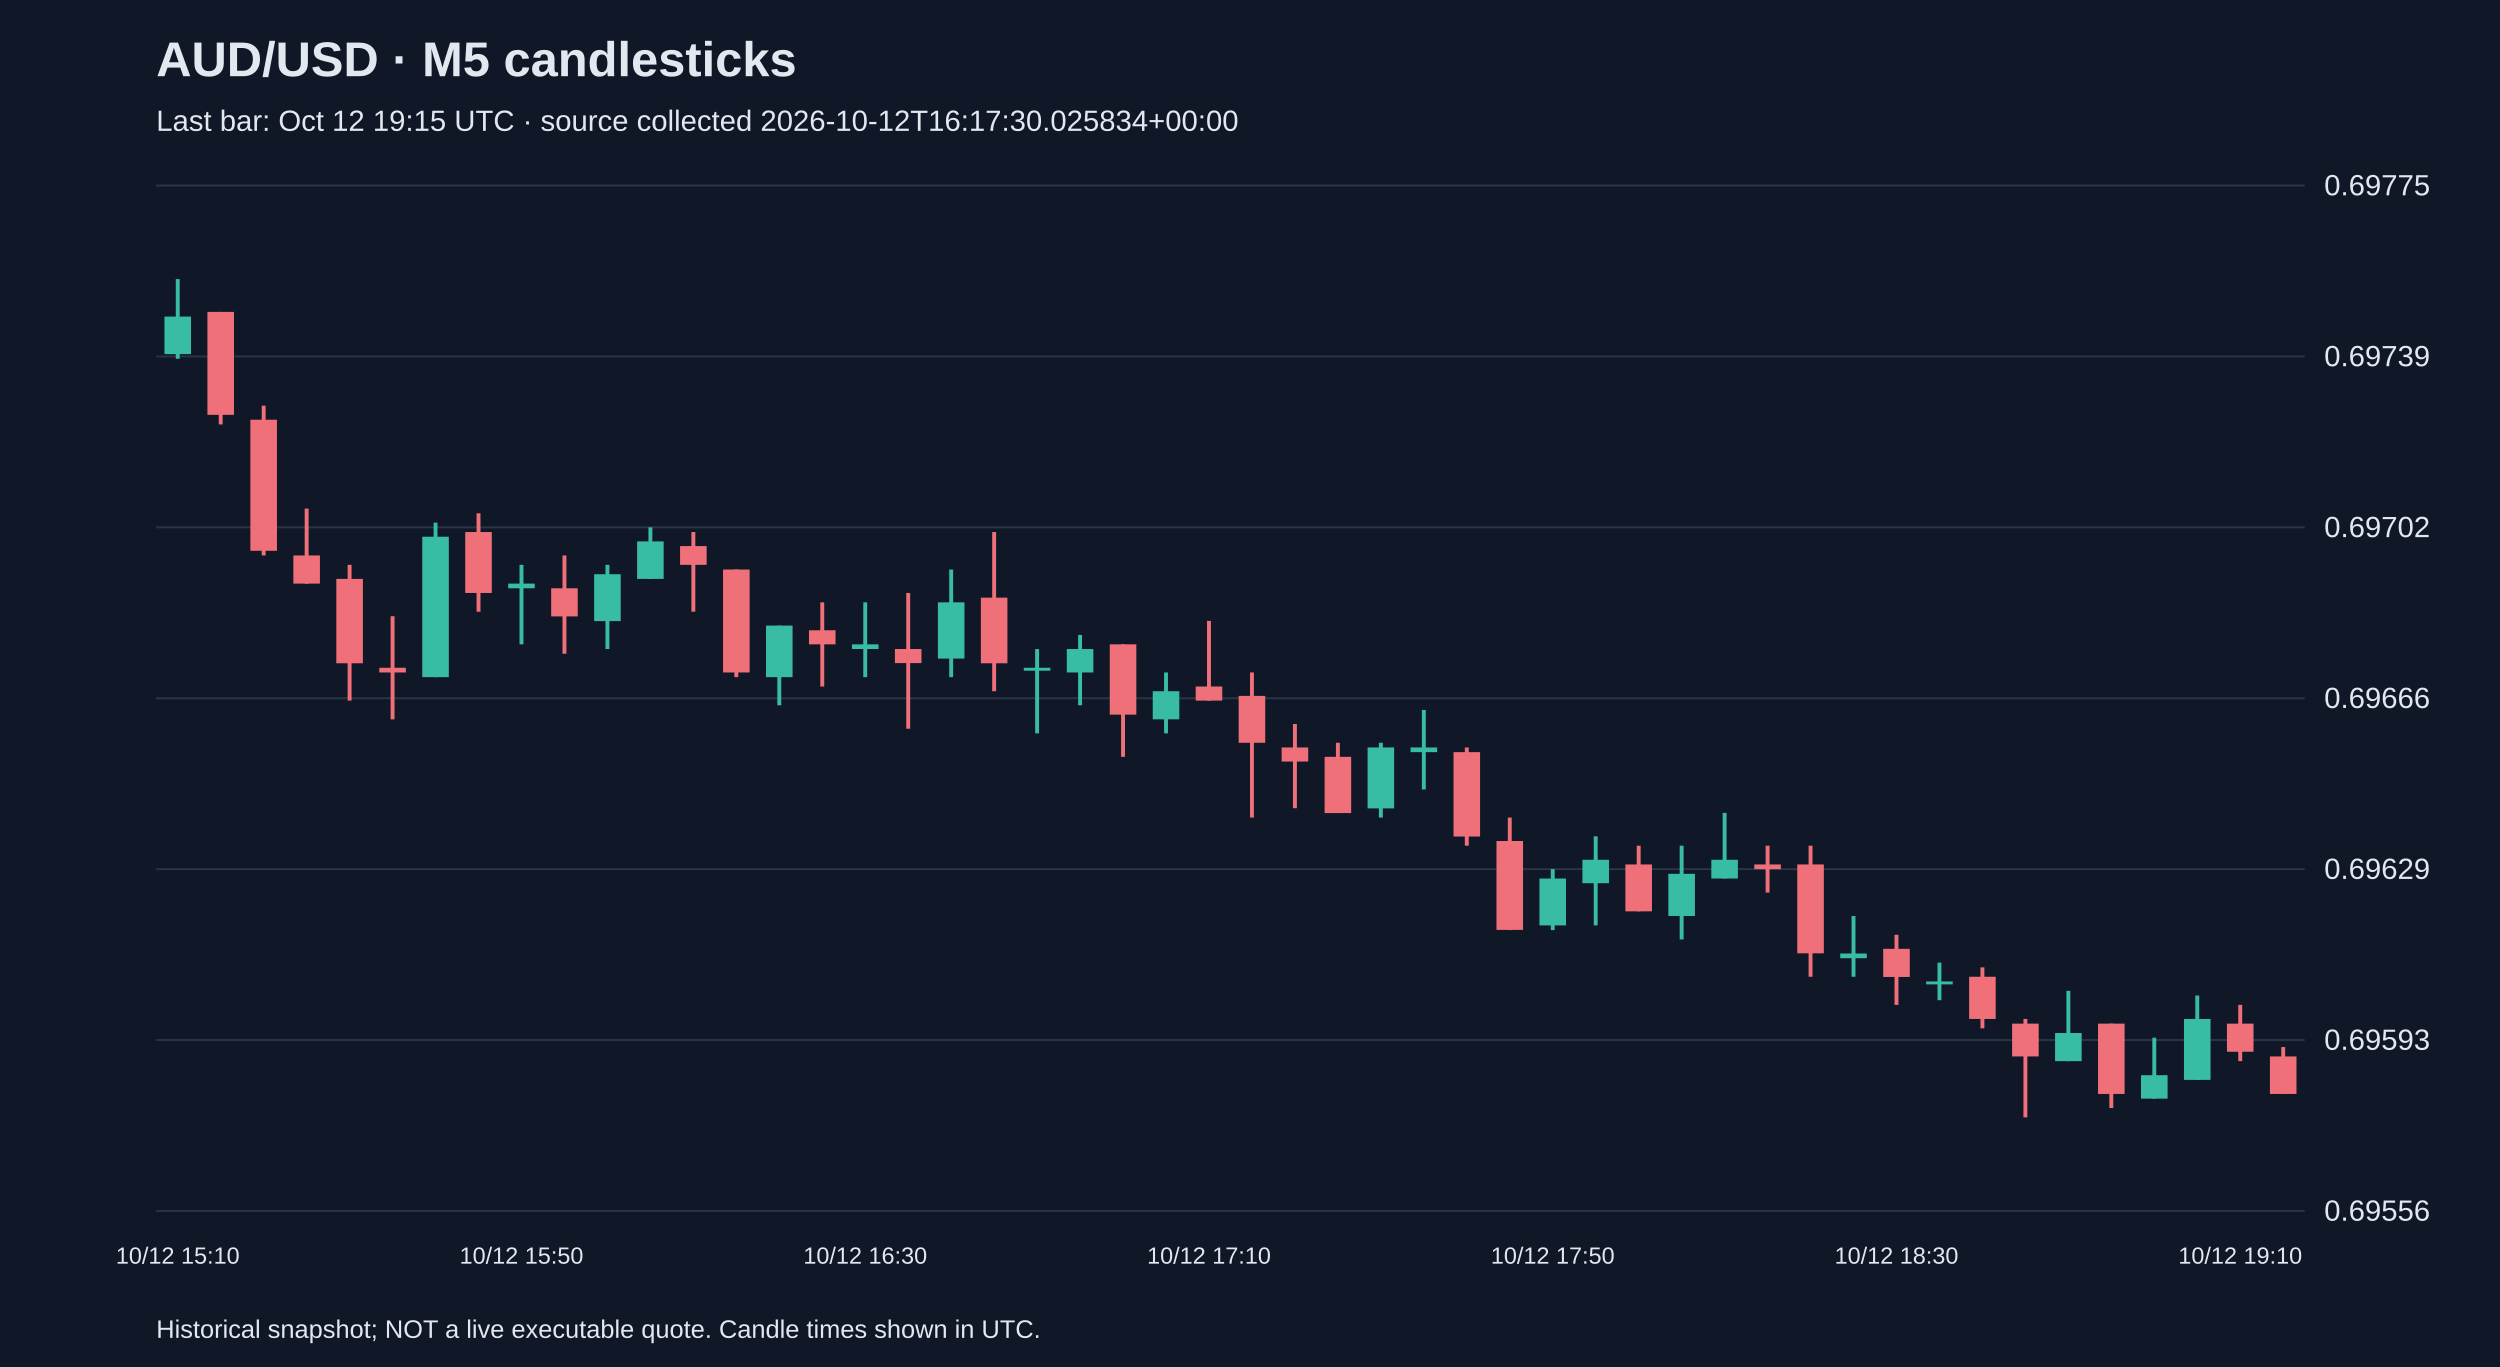
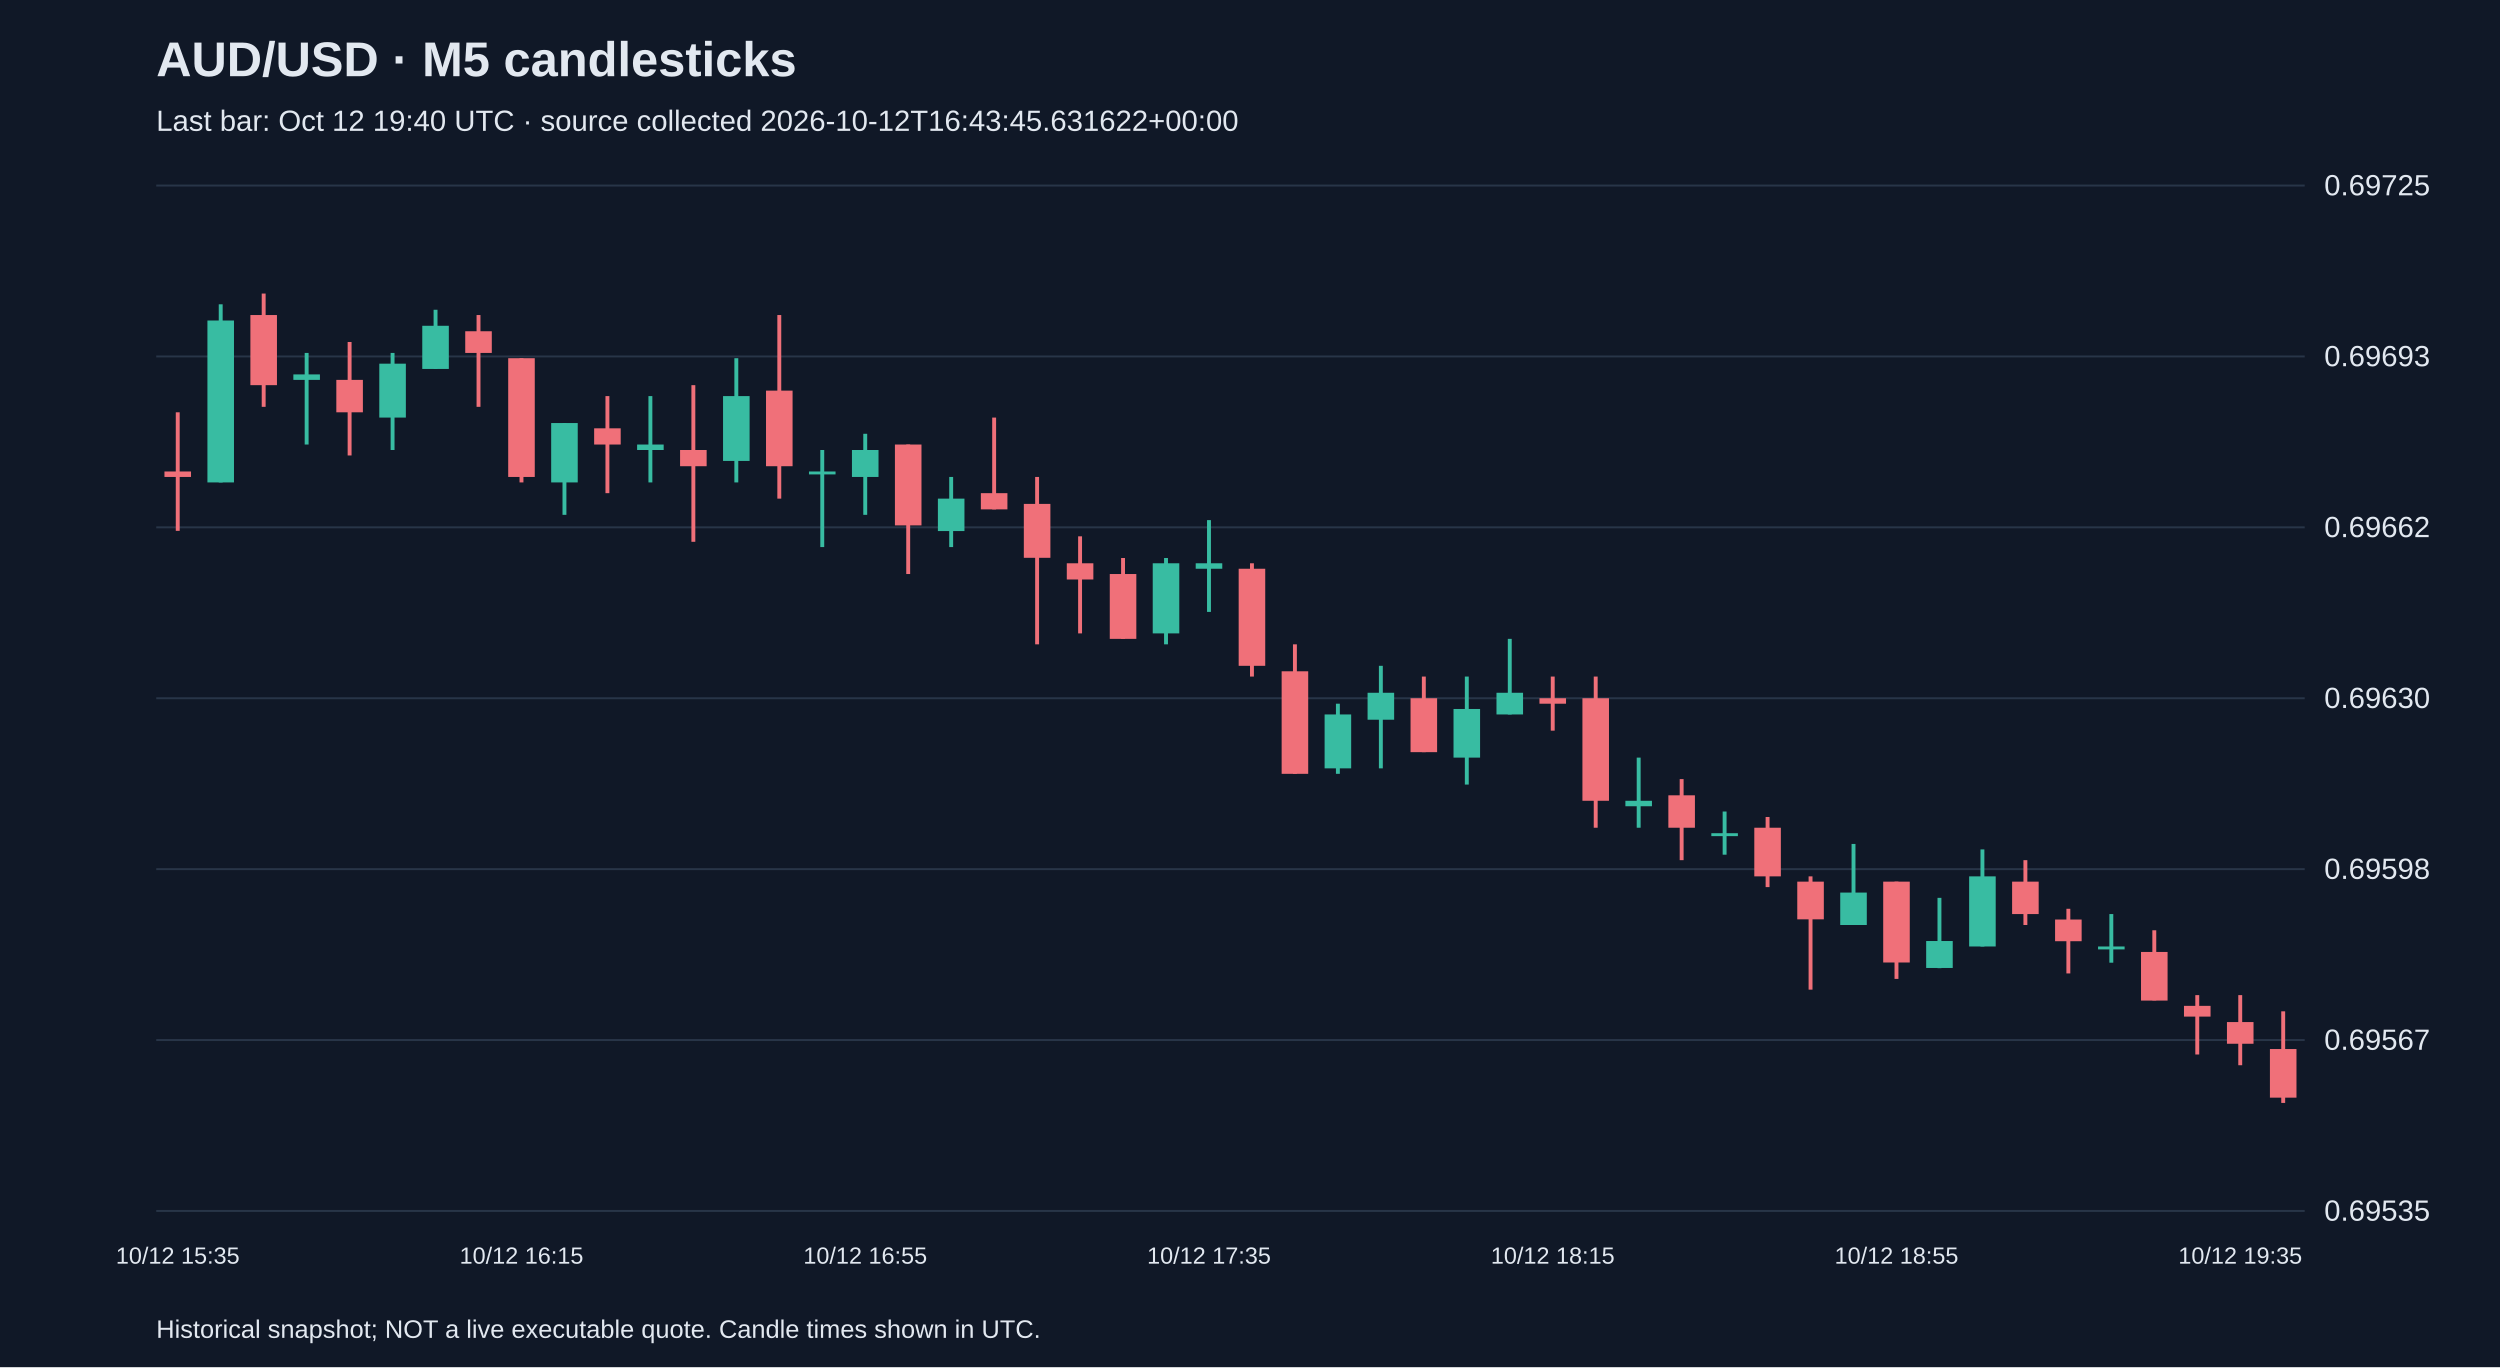
<svg xmlns="http://www.w3.org/2000/svg" viewBox="0 0 1280 700">
  <rect width="100%" height="100%" fill="#101827" />
  <style>text{font-family:Arial,sans-serif;fill:#e2e8f0}</style>
  <text x="80" y="39" font-size="25" font-weight="bold">AUD/USD · M5 candlesticks</text>
-   <text x="80" y="67" font-size="15" fill="#a6b1c5">Last bar: Oct 12 19:15 UTC · source collected 2026-10-12T16:17:30.025834+00:00</text>
+   <text x="80" y="67" font-size="15" fill="#a6b1c5">Last bar: Oct 12 19:40 UTC · source collected 2026-10-12T16:43:45.631622+00:00</text>
  <line x1="80" y1="620.0" x2="1180" y2="620.0" stroke="#283548" />
-   <text x="1190" y="625.0" font-size="15">0.69556</text>
+   <text x="1190" y="625.0" font-size="15">0.69535</text>
  <line x1="80" y1="532.5" x2="1180" y2="532.5" stroke="#283548" />
-   <text x="1190" y="537.5" font-size="15">0.69593</text>
+   <text x="1190" y="537.5" font-size="15">0.69567</text>
  <line x1="80" y1="445.0" x2="1180" y2="445.0" stroke="#283548" />
-   <text x="1190" y="450.0" font-size="15">0.69629</text>
+   <text x="1190" y="450.0" font-size="15">0.69598</text>
  <line x1="80" y1="357.5" x2="1180" y2="357.5" stroke="#283548" />
-   <text x="1190" y="362.5" font-size="15">0.69666</text>
+   <text x="1190" y="362.5" font-size="15">0.69630</text>
  <line x1="80" y1="270.0" x2="1180" y2="270.0" stroke="#283548" />
-   <text x="1190" y="275.0" font-size="15">0.69702</text>
+   <text x="1190" y="275.0" font-size="15">0.69662</text>
  <line x1="80" y1="182.5" x2="1180" y2="182.5" stroke="#283548" />
-   <text x="1190" y="187.5" font-size="15">0.69739</text>
+   <text x="1190" y="187.5" font-size="15">0.69693</text>
  <line x1="80" y1="95.0" x2="1180" y2="95.0" stroke="#283548" />
-   <text x="1190" y="100.0" font-size="15">0.69775</text>
-   <line x1="91.0" y1="142.9" x2="91.0" y2="183.7" stroke="#38bca2" stroke-width="2" />
-   <rect x="84.2" y="162.1" width="13.6" height="19.2" fill="#38bca2" />
-   <text x="91.0" y="647" text-anchor="middle" font-size="12">10/12 15:10</text>
-   <line x1="113.0" y1="159.7" x2="113.0" y2="217.3" stroke="#f07079" stroke-width="2" />
-   <rect x="106.2" y="159.7" width="13.6" height="52.7" fill="#f07079" />
-   <line x1="135.0" y1="207.7" x2="135.0" y2="284.4" stroke="#f07079" stroke-width="2" />
-   <rect x="128.2" y="214.9" width="13.6" height="67.1" fill="#f07079" />
-   <line x1="157.0" y1="260.4" x2="157.0" y2="298.8" stroke="#f07079" stroke-width="2" />
-   <rect x="150.2" y="284.4" width="13.6" height="14.4" fill="#f07079" />
-   <line x1="179.0" y1="289.2" x2="179.0" y2="358.7" stroke="#f07079" stroke-width="2" />
-   <rect x="172.2" y="296.4" width="13.6" height="43.2" fill="#f07079" />
-   <line x1="201.0" y1="315.5" x2="201.0" y2="368.3" stroke="#f07079" stroke-width="2" />
-   <rect x="194.2" y="341.9" width="13.6" height="2.4" fill="#f07079" />
-   <line x1="223.0" y1="267.6" x2="223.0" y2="346.7" stroke="#38bca2" stroke-width="2" />
-   <rect x="216.2" y="274.8" width="13.6" height="71.9" fill="#38bca2" />
-   <line x1="245.0" y1="262.8" x2="245.0" y2="313.2" stroke="#f07079" stroke-width="2" />
-   <rect x="238.2" y="272.4" width="13.6" height="31.2" fill="#f07079" />
-   <line x1="267.0" y1="289.2" x2="267.0" y2="329.9" stroke="#38bca2" stroke-width="2" />
-   <rect x="260.2" y="298.8" width="13.6" height="2.4" fill="#38bca2" />
-   <text x="267.0" y="647" text-anchor="middle" font-size="12">10/12 15:50</text>
-   <line x1="289.0" y1="284.4" x2="289.0" y2="334.7" stroke="#f07079" stroke-width="2" />
-   <rect x="282.2" y="301.2" width="13.6" height="14.4" fill="#f07079" />
-   <line x1="311.0" y1="289.2" x2="311.0" y2="332.3" stroke="#38bca2" stroke-width="2" />
-   <rect x="304.2" y="294.0" width="13.6" height="24.0" fill="#38bca2" />
-   <line x1="333.0" y1="270.0" x2="333.0" y2="296.4" stroke="#38bca2" stroke-width="2" />
-   <rect x="326.2" y="277.2" width="13.6" height="19.2" fill="#38bca2" />
-   <line x1="355.0" y1="272.4" x2="355.0" y2="313.2" stroke="#f07079" stroke-width="2" />
-   <rect x="348.2" y="279.6" width="13.6" height="9.6" fill="#f07079" />
-   <line x1="377.0" y1="291.6" x2="377.0" y2="346.7" stroke="#f07079" stroke-width="2" />
-   <rect x="370.2" y="291.6" width="13.6" height="52.7" fill="#f07079" />
-   <line x1="399.0" y1="320.3" x2="399.0" y2="361.1" stroke="#38bca2" stroke-width="2" />
-   <rect x="392.2" y="320.3" width="13.6" height="26.4" fill="#38bca2" />
-   <line x1="421.0" y1="308.4" x2="421.0" y2="351.5" stroke="#f07079" stroke-width="2" />
-   <rect x="414.2" y="322.7" width="13.6" height="7.2" fill="#f07079" />
-   <line x1="443.0" y1="308.4" x2="443.0" y2="346.7" stroke="#38bca2" stroke-width="2" />
-   <rect x="436.2" y="329.9" width="13.6" height="2.4" fill="#38bca2" />
-   <text x="443.0" y="647" text-anchor="middle" font-size="12">10/12 16:30</text>
-   <line x1="465.0" y1="303.6" x2="465.0" y2="373.1" stroke="#f07079" stroke-width="2" />
-   <rect x="458.2" y="332.3" width="13.6" height="7.2" fill="#f07079" />
-   <line x1="487.0" y1="291.6" x2="487.0" y2="346.7" stroke="#38bca2" stroke-width="2" />
-   <rect x="480.2" y="308.4" width="13.6" height="28.8" fill="#38bca2" />
-   <line x1="509.0" y1="272.4" x2="509.0" y2="353.9" stroke="#f07079" stroke-width="2" />
-   <rect x="502.2" y="306.0" width="13.6" height="33.6" fill="#f07079" />
-   <line x1="531.0" y1="332.3" x2="531.0" y2="375.5" stroke="#38bca2" stroke-width="2" />
-   <rect x="524.2" y="341.9" width="13.6" height="1.5" fill="#38bca2" />
-   <line x1="553.0" y1="325.1" x2="553.0" y2="361.1" stroke="#38bca2" stroke-width="2" />
-   <rect x="546.2" y="332.3" width="13.6" height="12.0" fill="#38bca2" />
-   <line x1="575.0" y1="329.9" x2="575.0" y2="387.5" stroke="#f07079" stroke-width="2" />
-   <rect x="568.2" y="329.9" width="13.6" height="36.0" fill="#f07079" />
-   <line x1="597.0" y1="344.3" x2="597.0" y2="375.5" stroke="#38bca2" stroke-width="2" />
-   <rect x="590.2" y="353.9" width="13.6" height="14.4" fill="#38bca2" />
-   <line x1="619.0" y1="317.9" x2="619.0" y2="358.7" stroke="#f07079" stroke-width="2" />
-   <rect x="612.2" y="351.5" width="13.6" height="7.2" fill="#f07079" />
-   <text x="619.0" y="647" text-anchor="middle" font-size="12">10/12 17:10</text>
-   <line x1="641.0" y1="344.3" x2="641.0" y2="418.6" stroke="#f07079" stroke-width="2" />
-   <rect x="634.2" y="356.3" width="13.6" height="24.0" fill="#f07079" />
-   <line x1="663.0" y1="370.7" x2="663.0" y2="413.8" stroke="#f07079" stroke-width="2" />
-   <rect x="656.2" y="382.7" width="13.6" height="7.2" fill="#f07079" />
-   <line x1="685.0" y1="380.3" x2="685.0" y2="416.2" stroke="#f07079" stroke-width="2" />
-   <rect x="678.2" y="387.5" width="13.6" height="28.8" fill="#f07079" />
-   <line x1="707.0" y1="380.3" x2="707.0" y2="418.6" stroke="#38bca2" stroke-width="2" />
-   <rect x="700.2" y="382.7" width="13.6" height="31.2" fill="#38bca2" />
-   <line x1="729.0" y1="363.5" x2="729.0" y2="404.2" stroke="#38bca2" stroke-width="2" />
-   <rect x="722.2" y="382.7" width="13.6" height="2.4" fill="#38bca2" />
-   <line x1="751.0" y1="382.7" x2="751.0" y2="433.0" stroke="#f07079" stroke-width="2" />
-   <rect x="744.2" y="385.1" width="13.6" height="43.2" fill="#f07079" />
-   <line x1="773.0" y1="418.6" x2="773.0" y2="476.2" stroke="#f07079" stroke-width="2" />
-   <rect x="766.2" y="430.6" width="13.6" height="45.5" fill="#f07079" />
-   <line x1="795.0" y1="445.0" x2="795.0" y2="476.2" stroke="#38bca2" stroke-width="2" />
-   <rect x="788.2" y="449.8" width="13.6" height="24.0" fill="#38bca2" />
-   <text x="795.0" y="647" text-anchor="middle" font-size="12">10/12 17:50</text>
-   <line x1="817.0" y1="428.2" x2="817.0" y2="473.8" stroke="#38bca2" stroke-width="2" />
-   <rect x="810.2" y="440.2" width="13.6" height="12.0" fill="#38bca2" />
-   <line x1="839.0" y1="433.0" x2="839.0" y2="466.6" stroke="#f07079" stroke-width="2" />
-   <rect x="832.2" y="442.6" width="13.6" height="24.0" fill="#f07079" />
-   <line x1="861.0" y1="433.0" x2="861.0" y2="481.0" stroke="#38bca2" stroke-width="2" />
-   <rect x="854.2" y="447.4" width="13.6" height="21.6" fill="#38bca2" />
-   <line x1="883.0" y1="416.2" x2="883.0" y2="449.8" stroke="#38bca2" stroke-width="2" />
-   <rect x="876.2" y="440.2" width="13.6" height="9.6" fill="#38bca2" />
-   <line x1="905.0" y1="433.0" x2="905.0" y2="457.0" stroke="#f07079" stroke-width="2" />
-   <rect x="898.2" y="442.6" width="13.6" height="2.4" fill="#f07079" />
-   <line x1="927.0" y1="433.0" x2="927.0" y2="500.1" stroke="#f07079" stroke-width="2" />
-   <rect x="920.2" y="442.6" width="13.6" height="45.5" fill="#f07079" />
-   <line x1="949.0" y1="469.0" x2="949.0" y2="500.1" stroke="#38bca2" stroke-width="2" />
-   <rect x="942.2" y="488.2" width="13.6" height="2.4" fill="#38bca2" />
-   <line x1="971.0" y1="478.6" x2="971.0" y2="514.5" stroke="#f07079" stroke-width="2" />
-   <rect x="964.2" y="485.8" width="13.6" height="14.4" fill="#f07079" />
-   <text x="971.0" y="647" text-anchor="middle" font-size="12">10/12 18:30</text>
-   <line x1="993.0" y1="492.9" x2="993.0" y2="512.1" stroke="#38bca2" stroke-width="2" />
-   <rect x="986.2" y="502.5" width="13.6" height="1.5" fill="#38bca2" />
-   <line x1="1015.0" y1="495.3" x2="1015.0" y2="526.5" stroke="#f07079" stroke-width="2" />
-   <rect x="1008.2" y="500.1" width="13.6" height="21.6" fill="#f07079" />
-   <line x1="1037.0" y1="521.7" x2="1037.0" y2="572.1" stroke="#f07079" stroke-width="2" />
-   <rect x="1030.2" y="524.1" width="13.6" height="16.8" fill="#f07079" />
-   <line x1="1059.0" y1="507.3" x2="1059.0" y2="543.3" stroke="#38bca2" stroke-width="2" />
-   <rect x="1052.2" y="528.9" width="13.6" height="14.4" fill="#38bca2" />
-   <line x1="1081.0" y1="524.1" x2="1081.0" y2="567.3" stroke="#f07079" stroke-width="2" />
-   <rect x="1074.2" y="524.1" width="13.6" height="36.0" fill="#f07079" />
-   <line x1="1103.0" y1="531.3" x2="1103.0" y2="562.5" stroke="#38bca2" stroke-width="2" />
-   <rect x="1096.2" y="550.5" width="13.6" height="12.0" fill="#38bca2" />
-   <line x1="1125.0" y1="509.7" x2="1125.0" y2="552.9" stroke="#38bca2" stroke-width="2" />
-   <rect x="1118.2" y="521.7" width="13.6" height="31.2" fill="#38bca2" />
-   <line x1="1147.0" y1="514.5" x2="1147.0" y2="543.3" stroke="#f07079" stroke-width="2" />
-   <rect x="1140.2" y="524.1" width="13.6" height="14.4" fill="#f07079" />
-   <text x="1147.0" y="647" text-anchor="middle" font-size="12">10/12 19:10</text>
-   <line x1="1169.0" y1="536.1" x2="1169.0" y2="560.1" stroke="#f07079" stroke-width="2" />
-   <rect x="1162.2" y="540.9" width="13.6" height="19.2" fill="#f07079" />
+   <text x="1190" y="100.0" font-size="15">0.69725</text>
+   <line x1="91.0" y1="211.1" x2="91.0" y2="271.8" stroke="#f07079" stroke-width="2" />
+   <rect x="84.2" y="241.4" width="13.6" height="2.8" fill="#f07079" />
+   <text x="91.0" y="647" text-anchor="middle" font-size="12">10/12 15:35</text>
+   <line x1="113.0" y1="155.8" x2="113.0" y2="247.0" stroke="#38bca2" stroke-width="2" />
+   <rect x="106.2" y="164.1" width="13.6" height="82.9" fill="#38bca2" />
+   <line x1="135.0" y1="150.3" x2="135.0" y2="208.3" stroke="#f07079" stroke-width="2" />
+   <rect x="128.2" y="161.3" width="13.6" height="35.9" fill="#f07079" />
+   <line x1="157.0" y1="180.7" x2="157.0" y2="227.6" stroke="#38bca2" stroke-width="2" />
+   <rect x="150.2" y="191.7" width="13.6" height="2.8" fill="#38bca2" />
+   <line x1="179.0" y1="175.1" x2="179.0" y2="233.2" stroke="#f07079" stroke-width="2" />
+   <rect x="172.2" y="194.5" width="13.6" height="16.6" fill="#f07079" />
+   <line x1="201.0" y1="180.7" x2="201.0" y2="230.4" stroke="#38bca2" stroke-width="2" />
+   <rect x="194.2" y="186.2" width="13.6" height="27.6" fill="#38bca2" />
+   <line x1="223.0" y1="158.6" x2="223.0" y2="188.9" stroke="#38bca2" stroke-width="2" />
+   <rect x="216.2" y="166.8" width="13.6" height="22.1" fill="#38bca2" />
+   <line x1="245.0" y1="161.3" x2="245.0" y2="208.3" stroke="#f07079" stroke-width="2" />
+   <rect x="238.2" y="169.6" width="13.6" height="11.1" fill="#f07079" />
+   <line x1="267.0" y1="183.4" x2="267.0" y2="247.0" stroke="#f07079" stroke-width="2" />
+   <rect x="260.2" y="183.4" width="13.6" height="60.8" fill="#f07079" />
+   <text x="267.0" y="647" text-anchor="middle" font-size="12">10/12 16:15</text>
+   <line x1="289.0" y1="216.6" x2="289.0" y2="263.6" stroke="#38bca2" stroke-width="2" />
+   <rect x="282.2" y="216.6" width="13.6" height="30.4" fill="#38bca2" />
+   <line x1="311.0" y1="202.8" x2="311.0" y2="252.5" stroke="#f07079" stroke-width="2" />
+   <rect x="304.2" y="219.3" width="13.6" height="8.3" fill="#f07079" />
+   <line x1="333.0" y1="202.8" x2="333.0" y2="247.0" stroke="#38bca2" stroke-width="2" />
+   <rect x="326.2" y="227.6" width="13.6" height="2.8" fill="#38bca2" />
+   <line x1="355.0" y1="197.2" x2="355.0" y2="277.4" stroke="#f07079" stroke-width="2" />
+   <rect x="348.2" y="230.4" width="13.6" height="8.3" fill="#f07079" />
+   <line x1="377.0" y1="183.4" x2="377.0" y2="247.0" stroke="#38bca2" stroke-width="2" />
+   <rect x="370.2" y="202.8" width="13.6" height="33.2" fill="#38bca2" />
+   <line x1="399.0" y1="161.3" x2="399.0" y2="255.3" stroke="#f07079" stroke-width="2" />
+   <rect x="392.2" y="200.0" width="13.6" height="38.7" fill="#f07079" />
+   <line x1="421.0" y1="230.4" x2="421.0" y2="280.1" stroke="#38bca2" stroke-width="2" />
+   <rect x="414.2" y="241.4" width="13.6" height="1.5" fill="#38bca2" />
+   <line x1="443.0" y1="222.1" x2="443.0" y2="263.6" stroke="#38bca2" stroke-width="2" />
+   <rect x="436.2" y="230.4" width="13.6" height="13.8" fill="#38bca2" />
+   <text x="443.0" y="647" text-anchor="middle" font-size="12">10/12 16:55</text>
+   <line x1="465.0" y1="227.6" x2="465.0" y2="293.9" stroke="#f07079" stroke-width="2" />
+   <rect x="458.2" y="227.6" width="13.6" height="41.4" fill="#f07079" />
+   <line x1="487.0" y1="244.2" x2="487.0" y2="280.1" stroke="#38bca2" stroke-width="2" />
+   <rect x="480.2" y="255.3" width="13.6" height="16.6" fill="#38bca2" />
+   <line x1="509.0" y1="213.8" x2="509.0" y2="260.8" stroke="#f07079" stroke-width="2" />
+   <rect x="502.2" y="252.5" width="13.6" height="8.3" fill="#f07079" />
+   <line x1="531.0" y1="244.2" x2="531.0" y2="329.9" stroke="#f07079" stroke-width="2" />
+   <rect x="524.2" y="258.0" width="13.6" height="27.6" fill="#f07079" />
+   <line x1="553.0" y1="274.6" x2="553.0" y2="324.3" stroke="#f07079" stroke-width="2" />
+   <rect x="546.2" y="288.4" width="13.6" height="8.3" fill="#f07079" />
+   <line x1="575.0" y1="285.7" x2="575.0" y2="327.1" stroke="#f07079" stroke-width="2" />
+   <rect x="568.2" y="293.9" width="13.6" height="33.2" fill="#f07079" />
+   <line x1="597.0" y1="285.7" x2="597.0" y2="329.9" stroke="#38bca2" stroke-width="2" />
+   <rect x="590.2" y="288.4" width="13.6" height="35.9" fill="#38bca2" />
+   <line x1="619.0" y1="266.3" x2="619.0" y2="313.3" stroke="#38bca2" stroke-width="2" />
+   <rect x="612.2" y="288.4" width="13.6" height="2.8" fill="#38bca2" />
+   <text x="619.0" y="647" text-anchor="middle" font-size="12">10/12 17:35</text>
+   <line x1="641.0" y1="288.4" x2="641.0" y2="346.4" stroke="#f07079" stroke-width="2" />
+   <rect x="634.2" y="291.2" width="13.6" height="49.7" fill="#f07079" />
+   <line x1="663.0" y1="329.9" x2="663.0" y2="396.2" stroke="#f07079" stroke-width="2" />
+   <rect x="656.2" y="343.7" width="13.6" height="52.5" fill="#f07079" />
+   <line x1="685.0" y1="360.3" x2="685.0" y2="396.2" stroke="#38bca2" stroke-width="2" />
+   <rect x="678.2" y="365.8" width="13.6" height="27.6" fill="#38bca2" />
+   <line x1="707.0" y1="340.9" x2="707.0" y2="393.4" stroke="#38bca2" stroke-width="2" />
+   <rect x="700.2" y="354.7" width="13.6" height="13.8" fill="#38bca2" />
+   <line x1="729.0" y1="346.4" x2="729.0" y2="385.1" stroke="#f07079" stroke-width="2" />
+   <rect x="722.2" y="357.5" width="13.6" height="27.6" fill="#f07079" />
+   <line x1="751.0" y1="346.4" x2="751.0" y2="401.7" stroke="#38bca2" stroke-width="2" />
+   <rect x="744.2" y="363.0" width="13.6" height="24.9" fill="#38bca2" />
+   <line x1="773.0" y1="327.1" x2="773.0" y2="365.8" stroke="#38bca2" stroke-width="2" />
+   <rect x="766.2" y="354.7" width="13.6" height="11.1" fill="#38bca2" />
+   <line x1="795.0" y1="346.4" x2="795.0" y2="374.1" stroke="#f07079" stroke-width="2" />
+   <rect x="788.2" y="357.5" width="13.6" height="2.8" fill="#f07079" />
+   <text x="795.0" y="647" text-anchor="middle" font-size="12">10/12 18:15</text>
+   <line x1="817.0" y1="346.4" x2="817.0" y2="423.8" stroke="#f07079" stroke-width="2" />
+   <rect x="810.2" y="357.5" width="13.6" height="52.5" fill="#f07079" />
+   <line x1="839.0" y1="387.9" x2="839.0" y2="423.8" stroke="#38bca2" stroke-width="2" />
+   <rect x="832.2" y="410.0" width="13.6" height="2.8" fill="#38bca2" />
+   <line x1="861.0" y1="398.9" x2="861.0" y2="440.4" stroke="#f07079" stroke-width="2" />
+   <rect x="854.2" y="407.2" width="13.6" height="16.6" fill="#f07079" />
+   <line x1="883.0" y1="415.5" x2="883.0" y2="437.6" stroke="#38bca2" stroke-width="2" />
+   <rect x="876.2" y="426.6" width="13.6" height="1.5" fill="#38bca2" />
+   <line x1="905.0" y1="418.3" x2="905.0" y2="454.2" stroke="#f07079" stroke-width="2" />
+   <rect x="898.2" y="423.8" width="13.6" height="24.9" fill="#f07079" />
+   <line x1="927.0" y1="448.7" x2="927.0" y2="506.7" stroke="#f07079" stroke-width="2" />
+   <rect x="920.2" y="451.4" width="13.6" height="19.3" fill="#f07079" />
+   <line x1="949.0" y1="432.1" x2="949.0" y2="473.6" stroke="#38bca2" stroke-width="2" />
+   <rect x="942.2" y="457.0" width="13.6" height="16.6" fill="#38bca2" />
+   <line x1="971.0" y1="451.4" x2="971.0" y2="501.2" stroke="#f07079" stroke-width="2" />
+   <rect x="964.2" y="451.4" width="13.6" height="41.4" fill="#f07079" />
+   <text x="971.0" y="647" text-anchor="middle" font-size="12">10/12 18:55</text>
+   <line x1="993.0" y1="459.7" x2="993.0" y2="495.7" stroke="#38bca2" stroke-width="2" />
+   <rect x="986.2" y="481.8" width="13.6" height="13.8" fill="#38bca2" />
+   <line x1="1015.0" y1="434.9" x2="1015.0" y2="484.6" stroke="#38bca2" stroke-width="2" />
+   <rect x="1008.2" y="448.7" width="13.6" height="35.9" fill="#38bca2" />
+   <line x1="1037.0" y1="440.4" x2="1037.0" y2="473.6" stroke="#f07079" stroke-width="2" />
+   <rect x="1030.2" y="451.4" width="13.6" height="16.6" fill="#f07079" />
+   <line x1="1059.0" y1="465.3" x2="1059.0" y2="498.4" stroke="#f07079" stroke-width="2" />
+   <rect x="1052.2" y="470.8" width="13.6" height="11.1" fill="#f07079" />
+   <line x1="1081.0" y1="468.0" x2="1081.0" y2="492.9" stroke="#38bca2" stroke-width="2" />
+   <rect x="1074.2" y="484.6" width="13.6" height="1.5" fill="#38bca2" />
+   <line x1="1103.0" y1="476.3" x2="1103.0" y2="512.2" stroke="#f07079" stroke-width="2" />
+   <rect x="1096.2" y="487.4" width="13.6" height="24.9" fill="#f07079" />
+   <line x1="1125.0" y1="509.5" x2="1125.0" y2="539.9" stroke="#f07079" stroke-width="2" />
+   <rect x="1118.2" y="515.0" width="13.6" height="5.5" fill="#f07079" />
+   <line x1="1147.0" y1="509.5" x2="1147.0" y2="545.4" stroke="#f07079" stroke-width="2" />
+   <rect x="1140.2" y="523.3" width="13.6" height="11.1" fill="#f07079" />
+   <text x="1147.0" y="647" text-anchor="middle" font-size="12">10/12 19:35</text>
+   <line x1="1169.0" y1="517.8" x2="1169.0" y2="564.7" stroke="#f07079" stroke-width="2" />
+   <rect x="1162.2" y="537.1" width="13.6" height="24.9" fill="#f07079" />
  <text x="80" y="685" font-size="13">Historical snapshot; NOT a live executable quote. Candle times shown in UTC.</text>
</svg>
